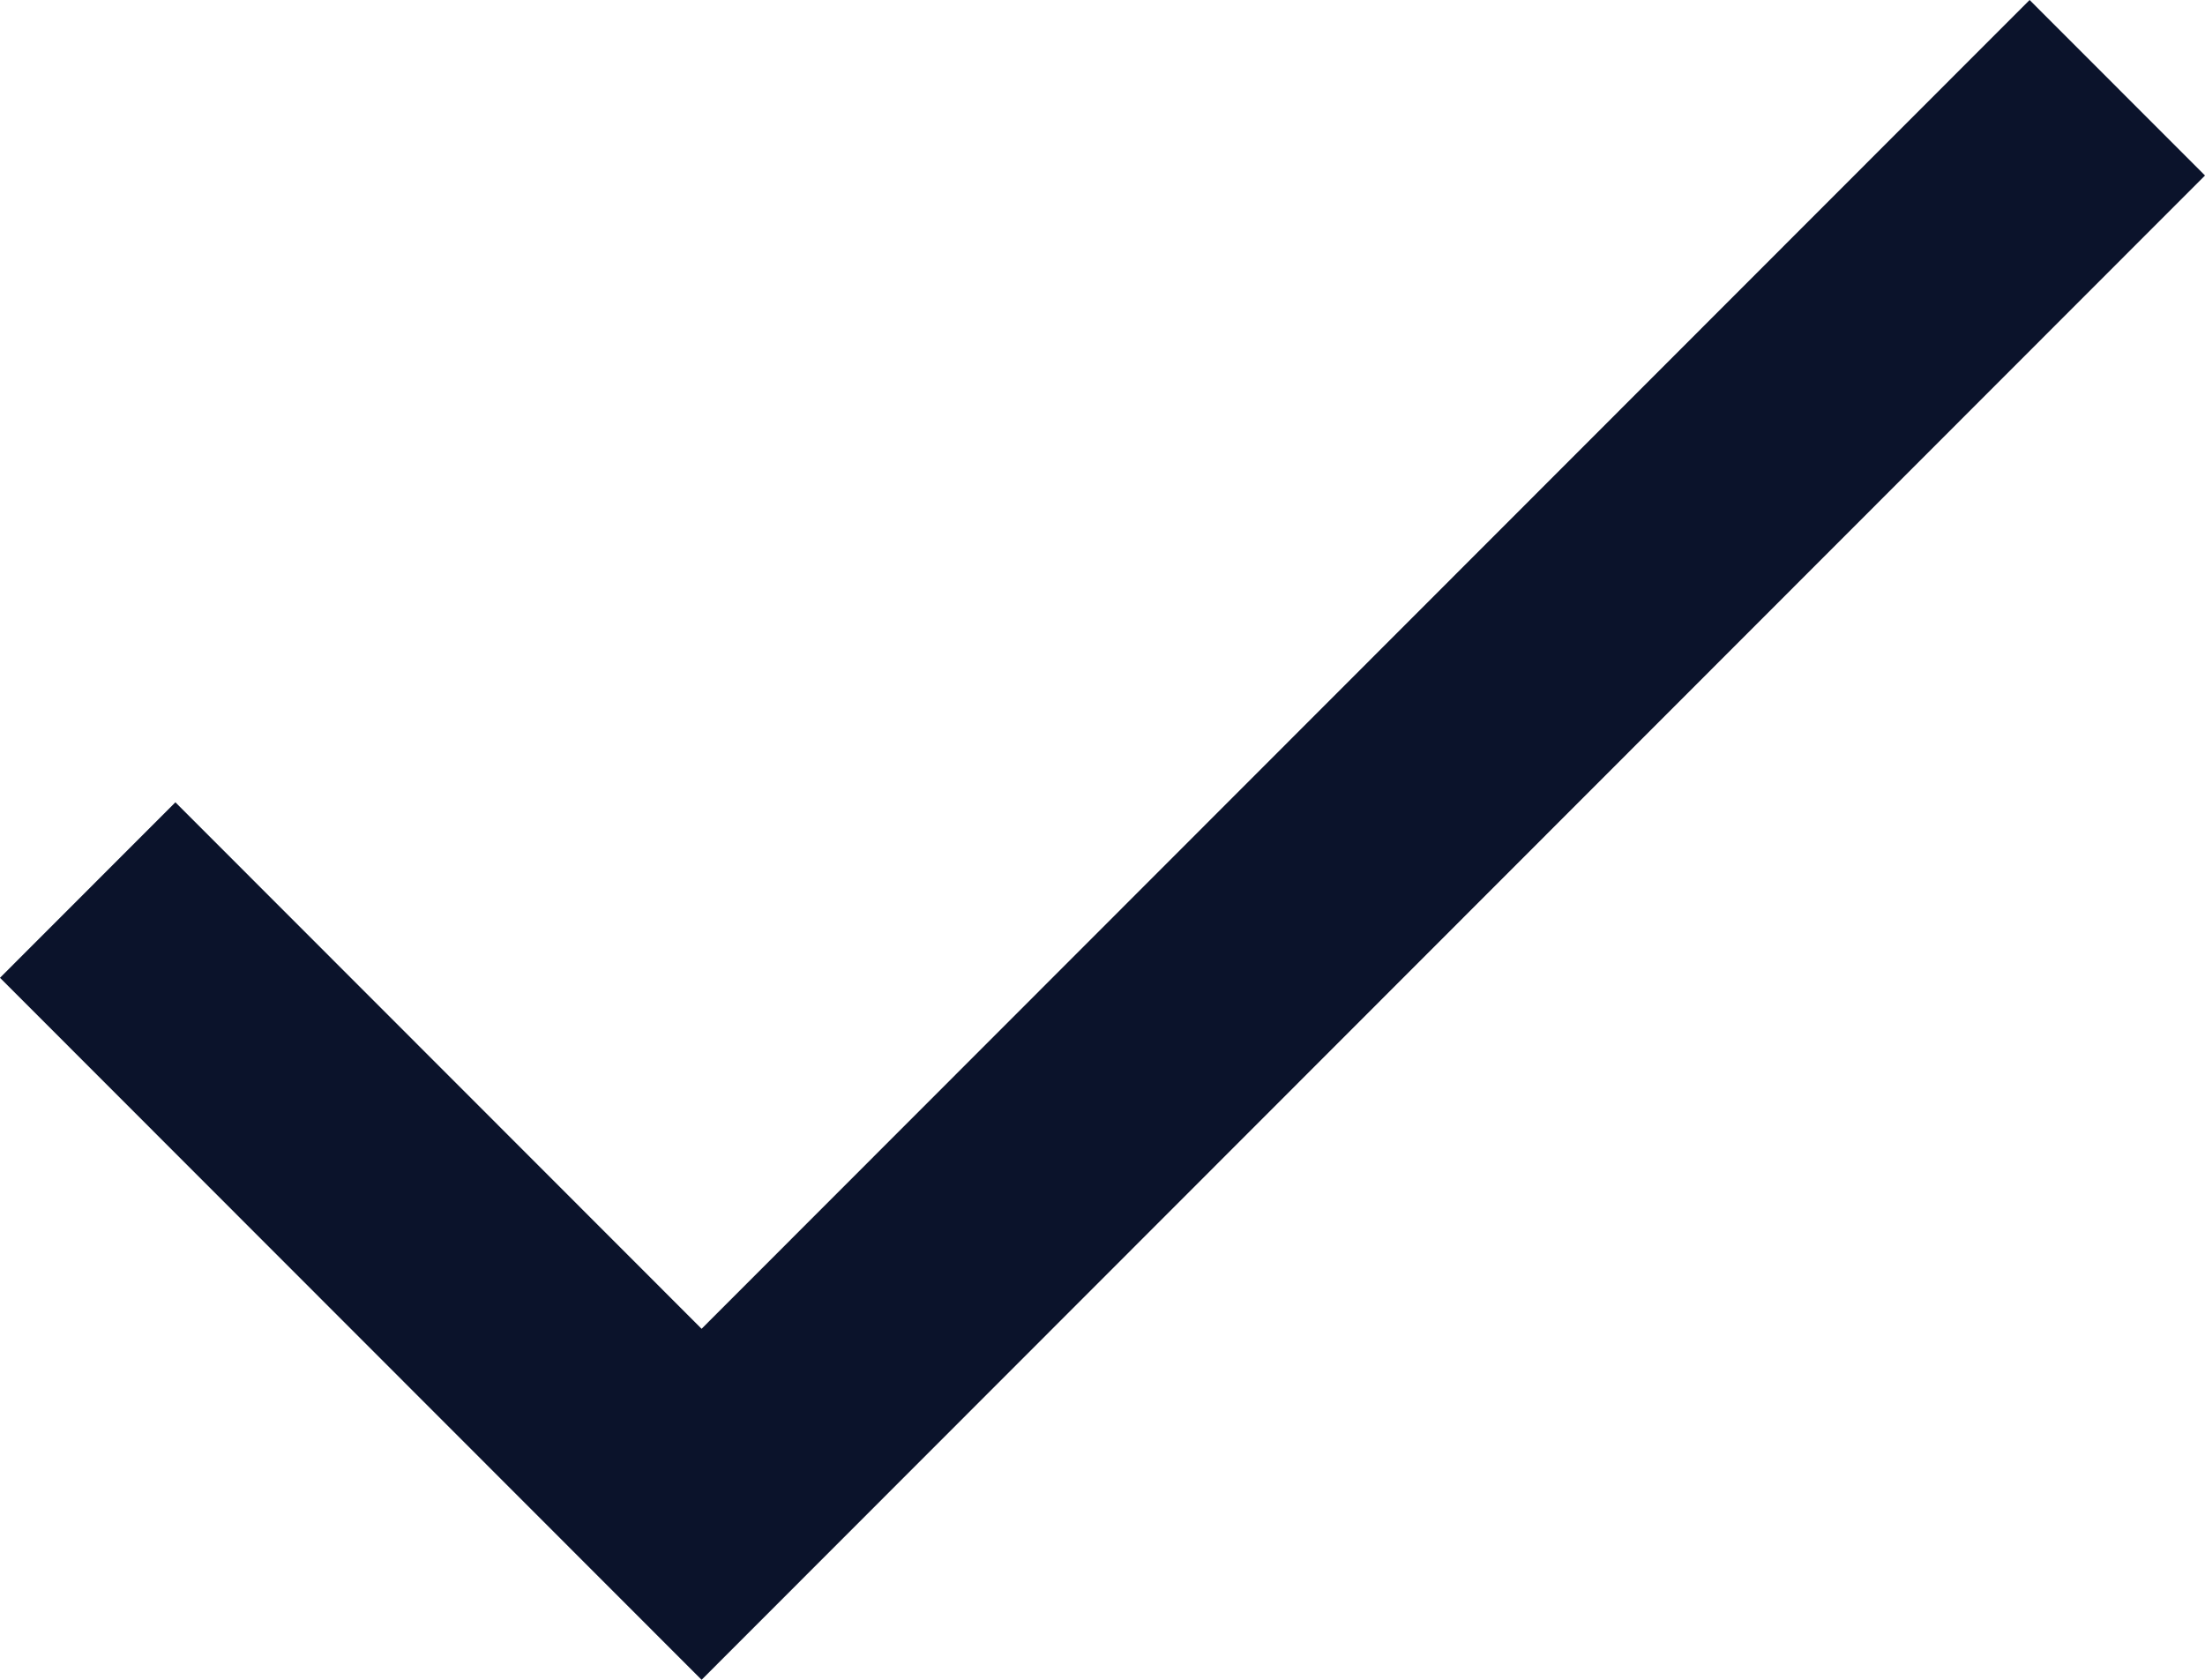
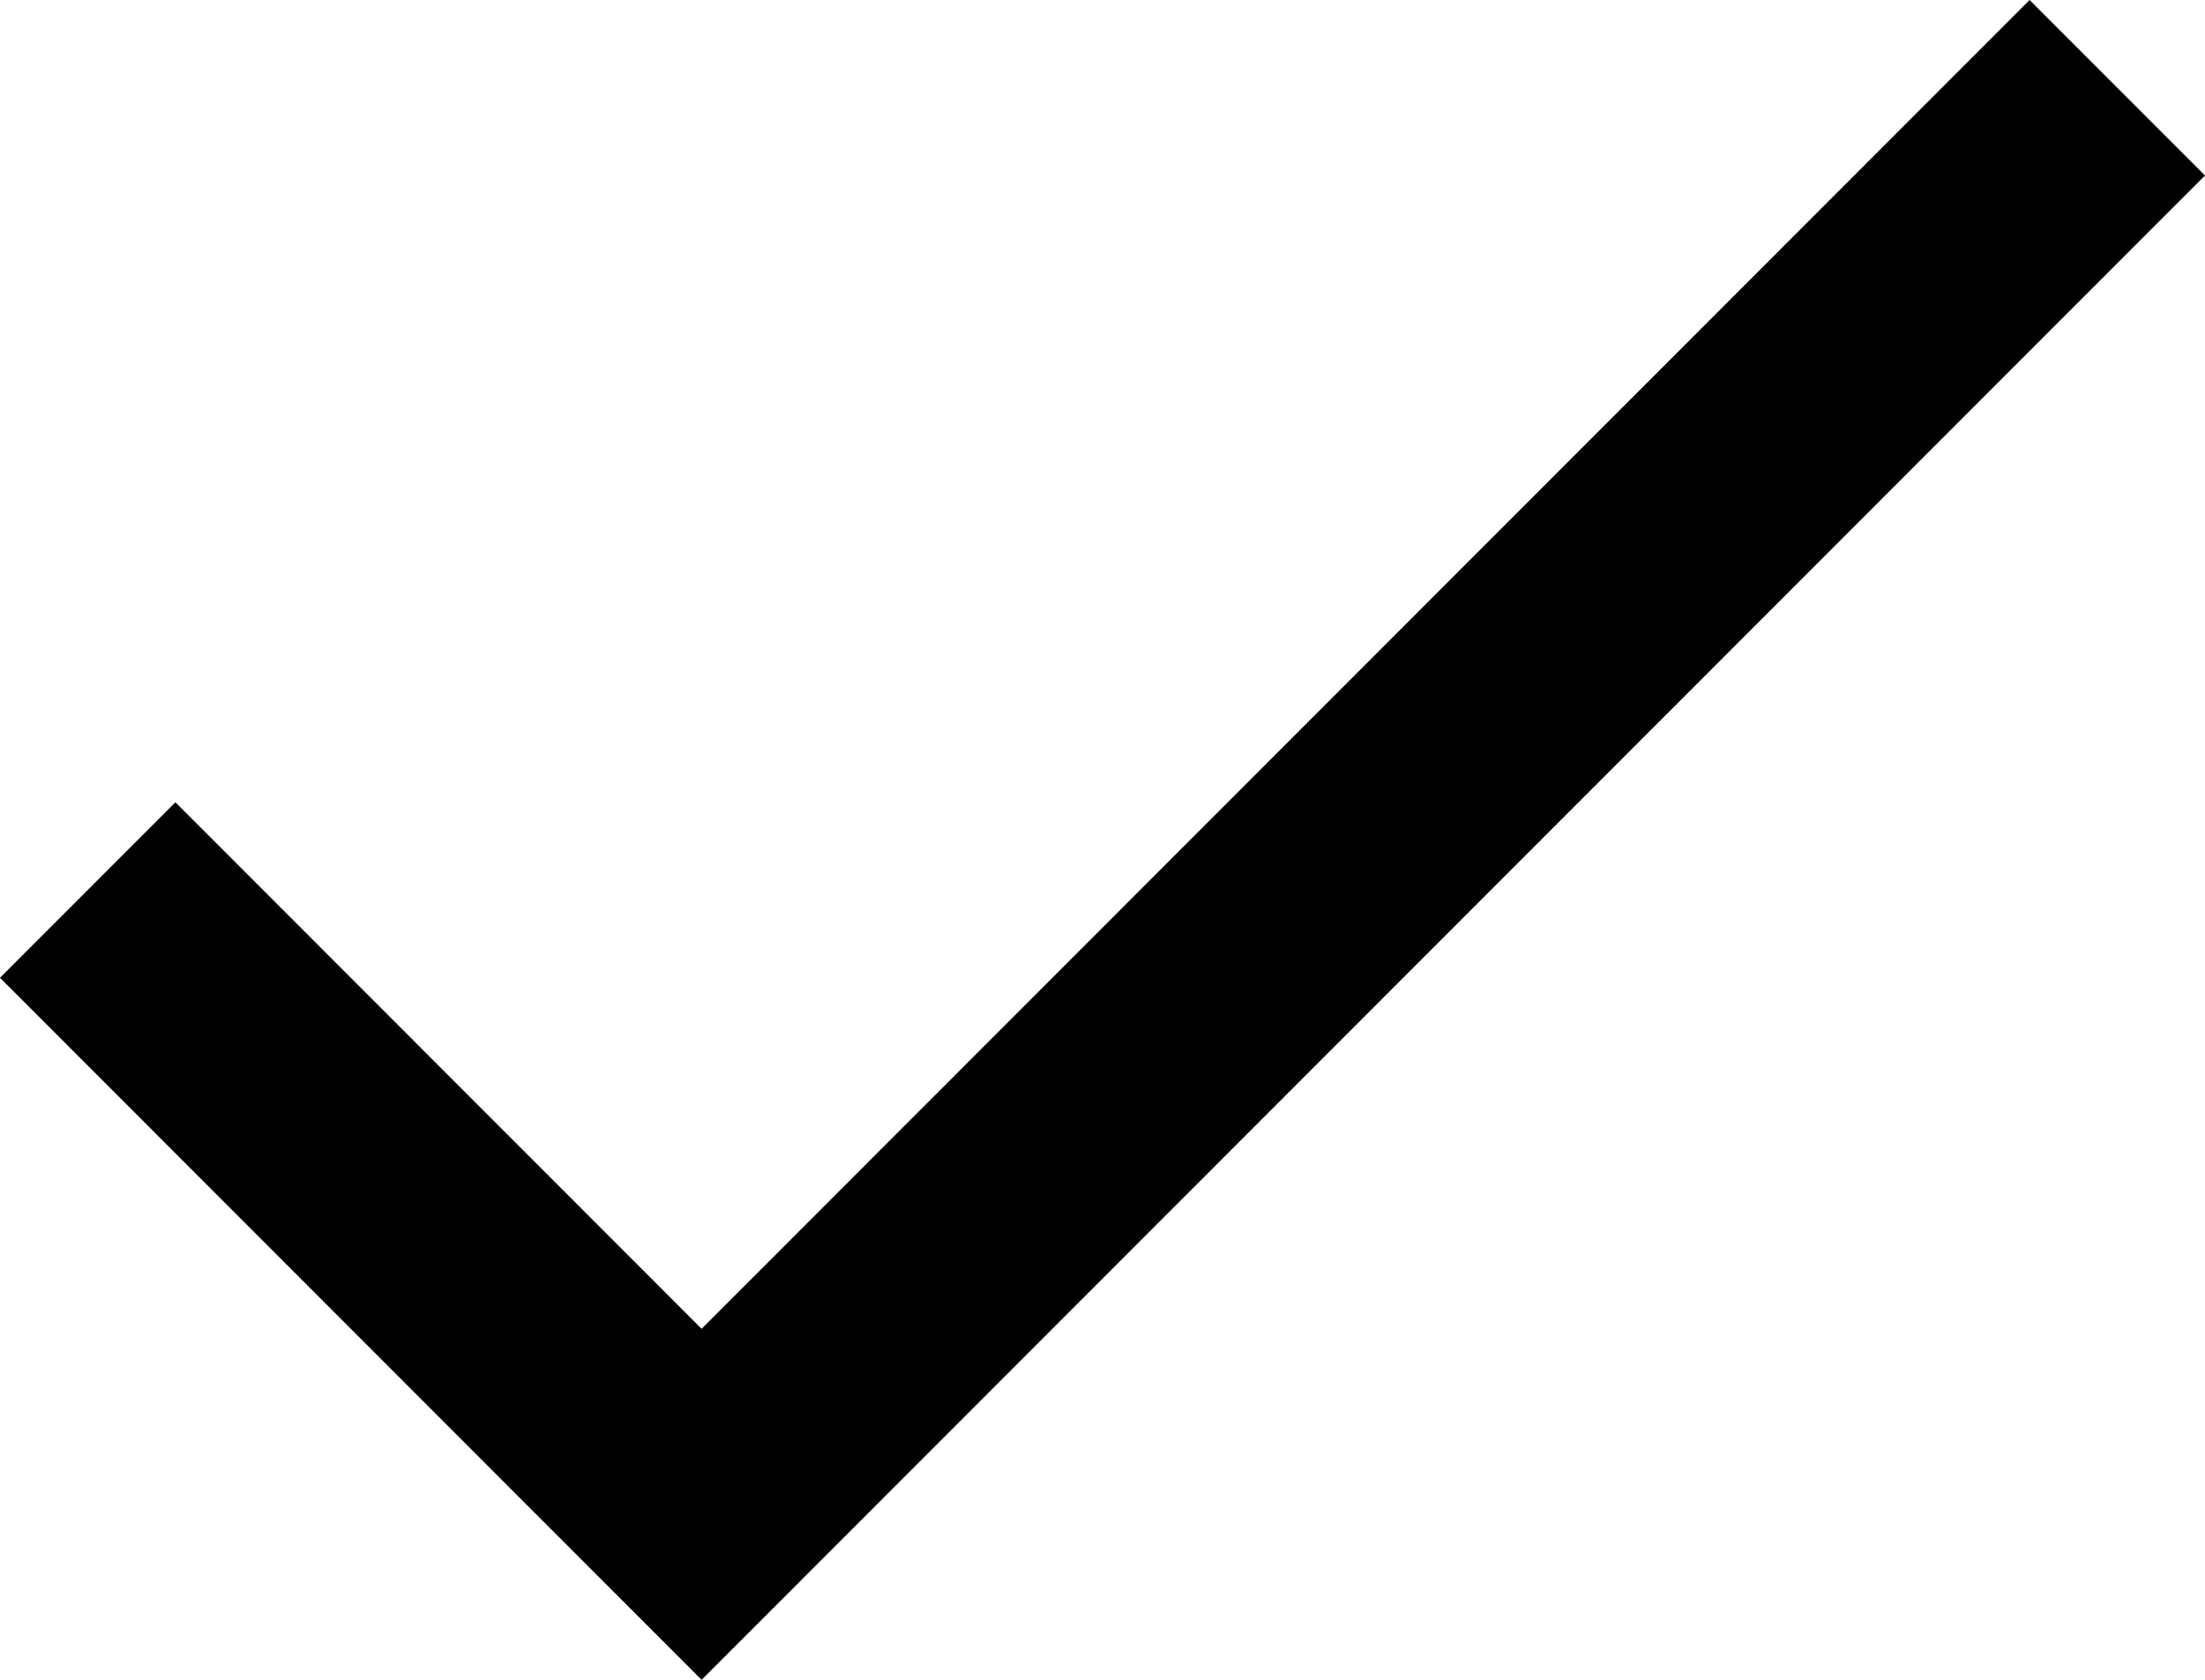
<svg xmlns="http://www.w3.org/2000/svg" width="231" height="176" viewBox="0 0 231 176">
-   <polygon fill="#0B132B" points="73.5 139.224 18.375 84.06 0 102.448 73.5 176 231 18.388 212.625 0" />
+   <polygon fill="currentColor" points="73.5 139.224 18.375 84.06 0 102.448 73.5 176 231 18.388 212.625 0" />
</svg>
